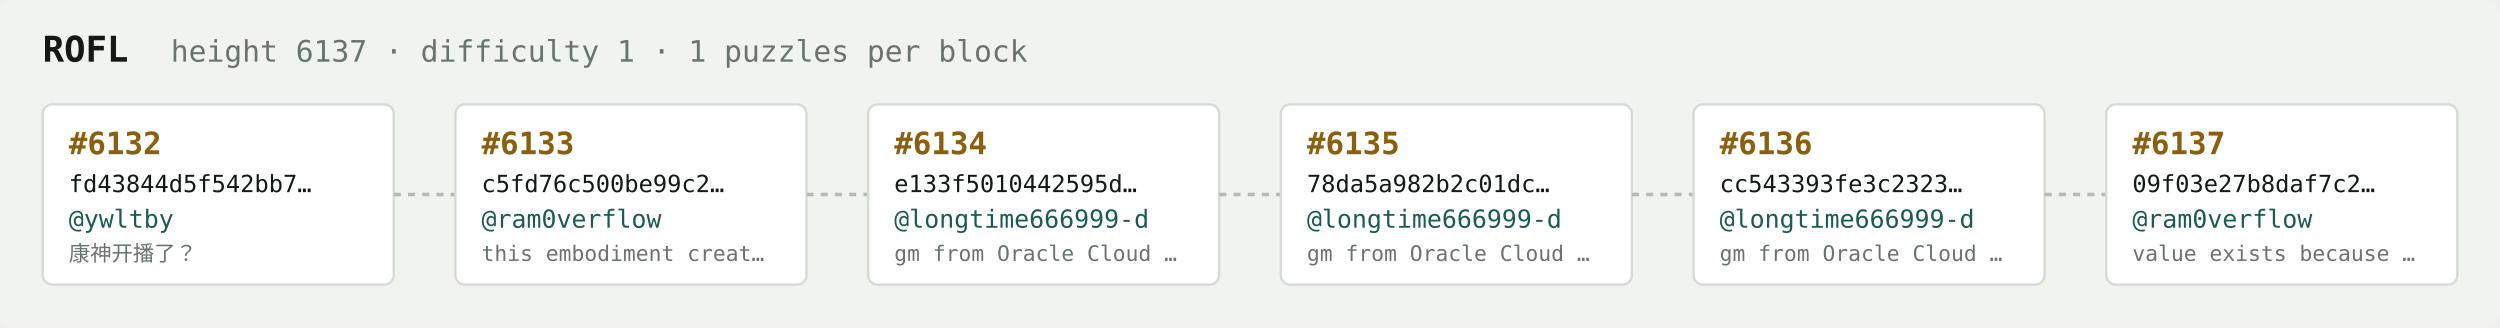
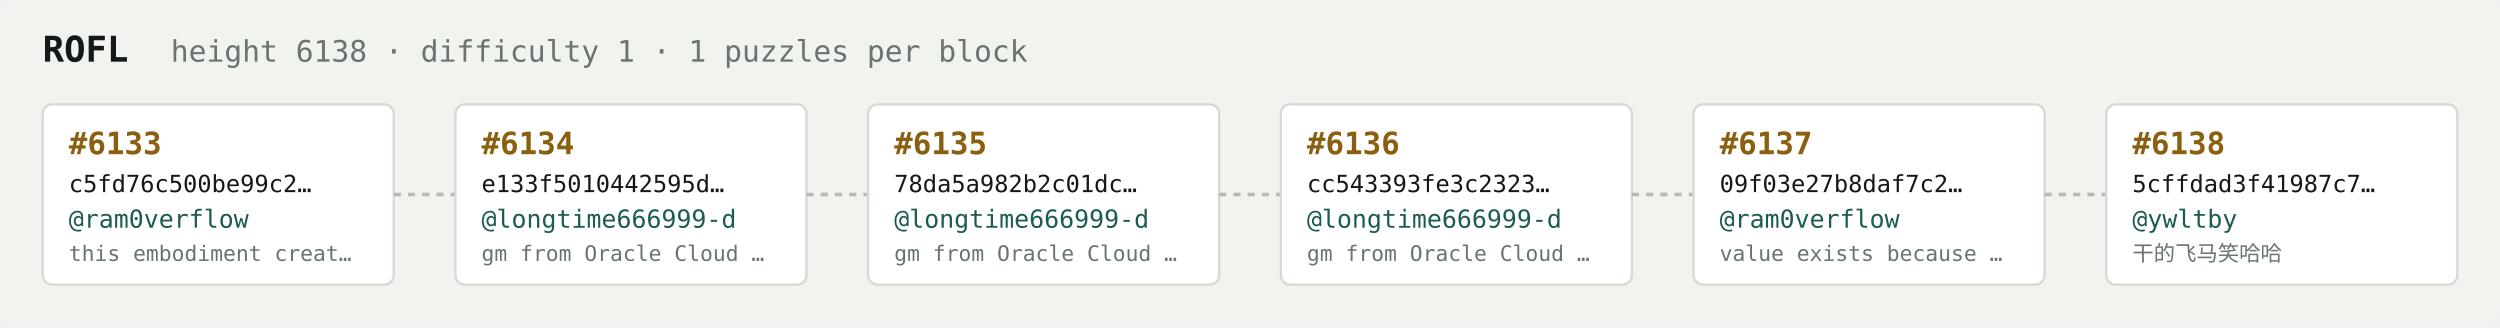
<svg xmlns="http://www.w3.org/2000/svg" width="1054" height="138" viewBox="0 0 1054 138" font-family="ui-monospace,SFMono-Regular,Menlo,monospace">
  <rect fill="#f1f3ef" width="1054" height="138" rx="6" />
  <text x="18" y="26" fill="#121916" font-size="15" font-weight="700">ROFL</text>
-   <text x="72" y="26" fill="#68746e" font-size="12.5">height 6137 · difficulty 1 · 1 puzzles per block</text>
+   <text x="72" y="26" fill="#68746e" font-size="12.5">height 6138 · difficulty 1 · 1 puzzles per block</text>
  <rect x="18" y="44" width="148" height="76" rx="4" fill="#ffffff" stroke="#d5dbd2" stroke-width="1" />
-   <text x="29" y="65" fill="#8a5f10" font-size="13" font-weight="700">#6132</text>
-   <text x="29" y="81" fill="#121916" font-size="10">fd43844d5f542bb7…</text>
-   <text x="29" y="96" fill="#1c5b52" font-size="10.5">@ywltby</text>
-   <text x="29" y="110" fill="#68746e" font-size="9">康神开播了？</text>
+   <text x="29" y="65" fill="#8a5f10" font-size="13" font-weight="700">#6133</text>
+   <text x="29" y="81" fill="#121916" font-size="10">c5fd76c500be99c2…</text>
+   <text x="29" y="96" fill="#1c5b52" font-size="10.5">@ram0verflow</text>
+   <text x="29" y="110" fill="#68746e" font-size="9">this embodiment creat…</text>
  <line x1="166" y1="82.0" x2="192" y2="82.0" stroke="#b3bcb4" stroke-width="1.5" stroke-dasharray="3 3" />
  <rect x="192" y="44" width="148" height="76" rx="4" fill="#ffffff" stroke="#d5dbd2" stroke-width="1" />
-   <text x="203" y="65" fill="#8a5f10" font-size="13" font-weight="700">#6133</text>
-   <text x="203" y="81" fill="#121916" font-size="10">c5fd76c500be99c2…</text>
-   <text x="203" y="96" fill="#1c5b52" font-size="10.5">@ram0verflow</text>
-   <text x="203" y="110" fill="#68746e" font-size="9">this embodiment creat…</text>
+   <text x="203" y="65" fill="#8a5f10" font-size="13" font-weight="700">#6134</text>
+   <text x="203" y="81" fill="#121916" font-size="10">e133f5010442595d…</text>
+   <text x="203" y="96" fill="#1c5b52" font-size="10.5">@longtime666999-d</text>
+   <text x="203" y="110" fill="#68746e" font-size="9">gm from Oracle Cloud …</text>
  <line x1="340" y1="82.0" x2="366" y2="82.0" stroke="#b3bcb4" stroke-width="1.5" stroke-dasharray="3 3" />
  <rect x="366" y="44" width="148" height="76" rx="4" fill="#ffffff" stroke="#d5dbd2" stroke-width="1" />
-   <text x="377" y="65" fill="#8a5f10" font-size="13" font-weight="700">#6134</text>
-   <text x="377" y="81" fill="#121916" font-size="10">e133f5010442595d…</text>
+   <text x="377" y="65" fill="#8a5f10" font-size="13" font-weight="700">#6135</text>
+   <text x="377" y="81" fill="#121916" font-size="10">78da5a982b2c01dc…</text>
  <text x="377" y="96" fill="#1c5b52" font-size="10.5">@longtime666999-d</text>
  <text x="377" y="110" fill="#68746e" font-size="9">gm from Oracle Cloud …</text>
  <line x1="514" y1="82.0" x2="540" y2="82.0" stroke="#b3bcb4" stroke-width="1.5" stroke-dasharray="3 3" />
  <rect x="540" y="44" width="148" height="76" rx="4" fill="#ffffff" stroke="#d5dbd2" stroke-width="1" />
-   <text x="551" y="65" fill="#8a5f10" font-size="13" font-weight="700">#6135</text>
-   <text x="551" y="81" fill="#121916" font-size="10">78da5a982b2c01dc…</text>
+   <text x="551" y="65" fill="#8a5f10" font-size="13" font-weight="700">#6136</text>
+   <text x="551" y="81" fill="#121916" font-size="10">cc543393fe3c2323…</text>
  <text x="551" y="96" fill="#1c5b52" font-size="10.5">@longtime666999-d</text>
  <text x="551" y="110" fill="#68746e" font-size="9">gm from Oracle Cloud …</text>
  <line x1="688" y1="82.0" x2="714" y2="82.0" stroke="#b3bcb4" stroke-width="1.5" stroke-dasharray="3 3" />
  <rect x="714" y="44" width="148" height="76" rx="4" fill="#ffffff" stroke="#d5dbd2" stroke-width="1" />
-   <text x="725" y="65" fill="#8a5f10" font-size="13" font-weight="700">#6136</text>
-   <text x="725" y="81" fill="#121916" font-size="10">cc543393fe3c2323…</text>
-   <text x="725" y="96" fill="#1c5b52" font-size="10.5">@longtime666999-d</text>
-   <text x="725" y="110" fill="#68746e" font-size="9">gm from Oracle Cloud …</text>
+   <text x="725" y="65" fill="#8a5f10" font-size="13" font-weight="700">#6137</text>
+   <text x="725" y="81" fill="#121916" font-size="10">09f03e27b8daf7c2…</text>
+   <text x="725" y="96" fill="#1c5b52" font-size="10.5">@ram0verflow</text>
+   <text x="725" y="110" fill="#68746e" font-size="9">value exists because …</text>
  <line x1="862" y1="82.0" x2="888" y2="82.0" stroke="#b3bcb4" stroke-width="1.5" stroke-dasharray="3 3" />
  <rect x="888" y="44" width="148" height="76" rx="4" fill="#ffffff" stroke="#d5dbd2" stroke-width="1" />
-   <text x="899" y="65" fill="#8a5f10" font-size="13" font-weight="700">#6137</text>
-   <text x="899" y="81" fill="#121916" font-size="10">09f03e27b8daf7c2…</text>
-   <text x="899" y="96" fill="#1c5b52" font-size="10.5">@ram0verflow</text>
-   <text x="899" y="110" fill="#68746e" font-size="9">value exists because …</text>
+   <text x="899" y="65" fill="#8a5f10" font-size="13" font-weight="700">#6138</text>
+   <text x="899" y="81" fill="#121916" font-size="10">5cffdad3f41987c7…</text>
+   <text x="899" y="96" fill="#1c5b52" font-size="10.5">@ywltby</text>
+   <text x="899" y="110" fill="#68746e" font-size="9">干的飞马笑哈哈</text>
</svg>
